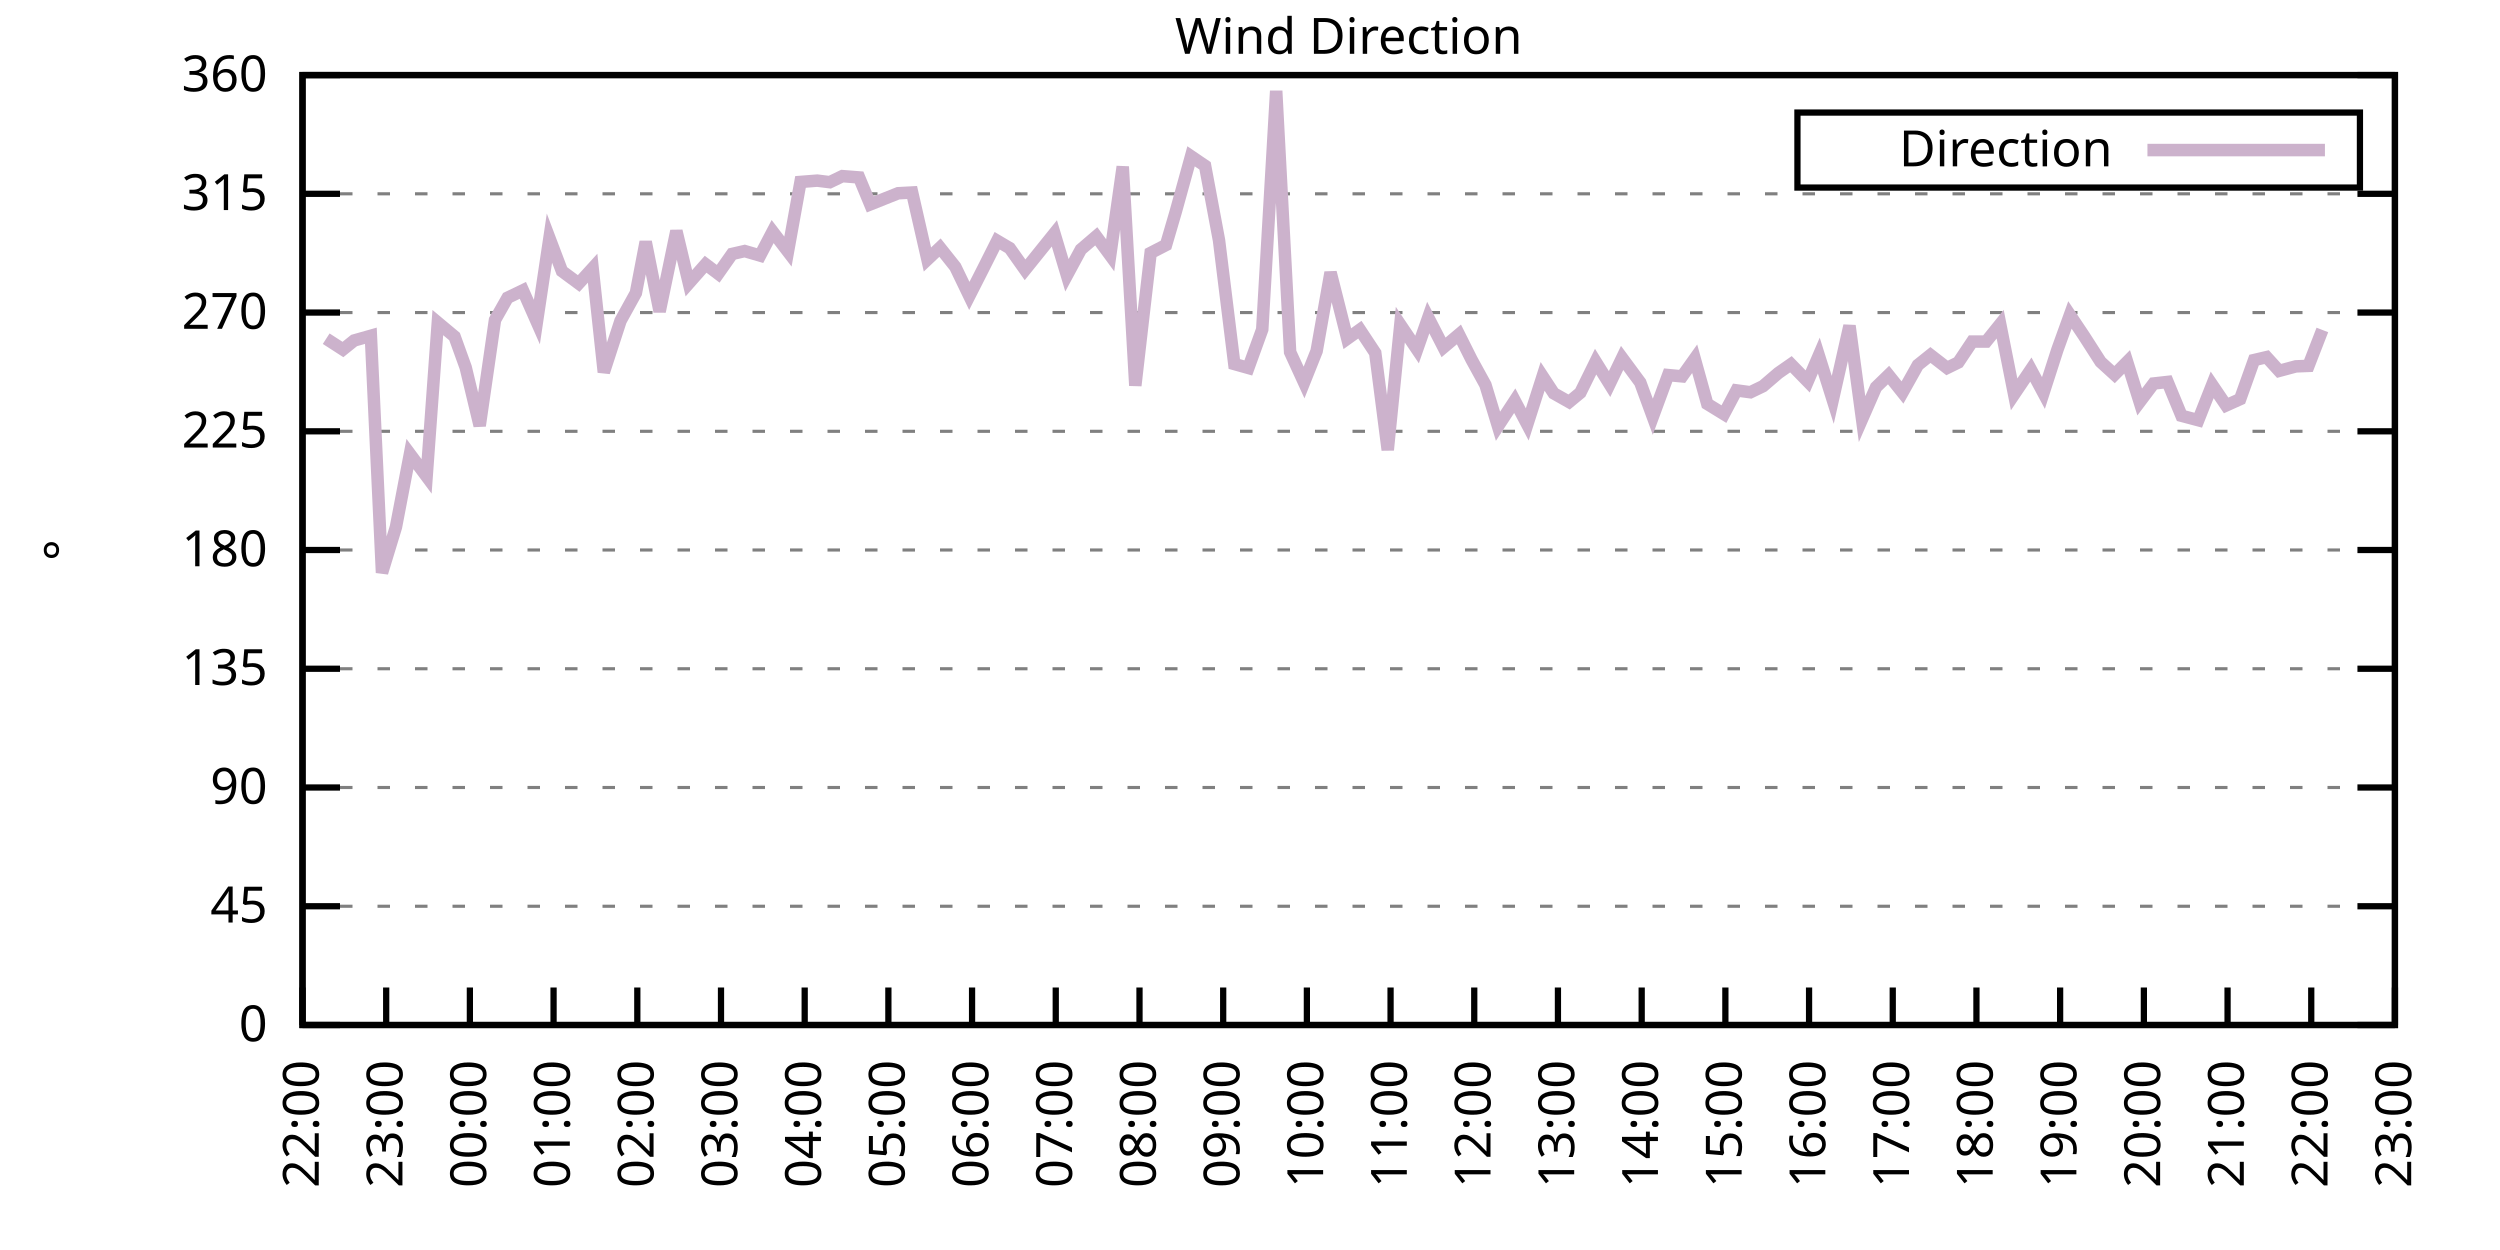
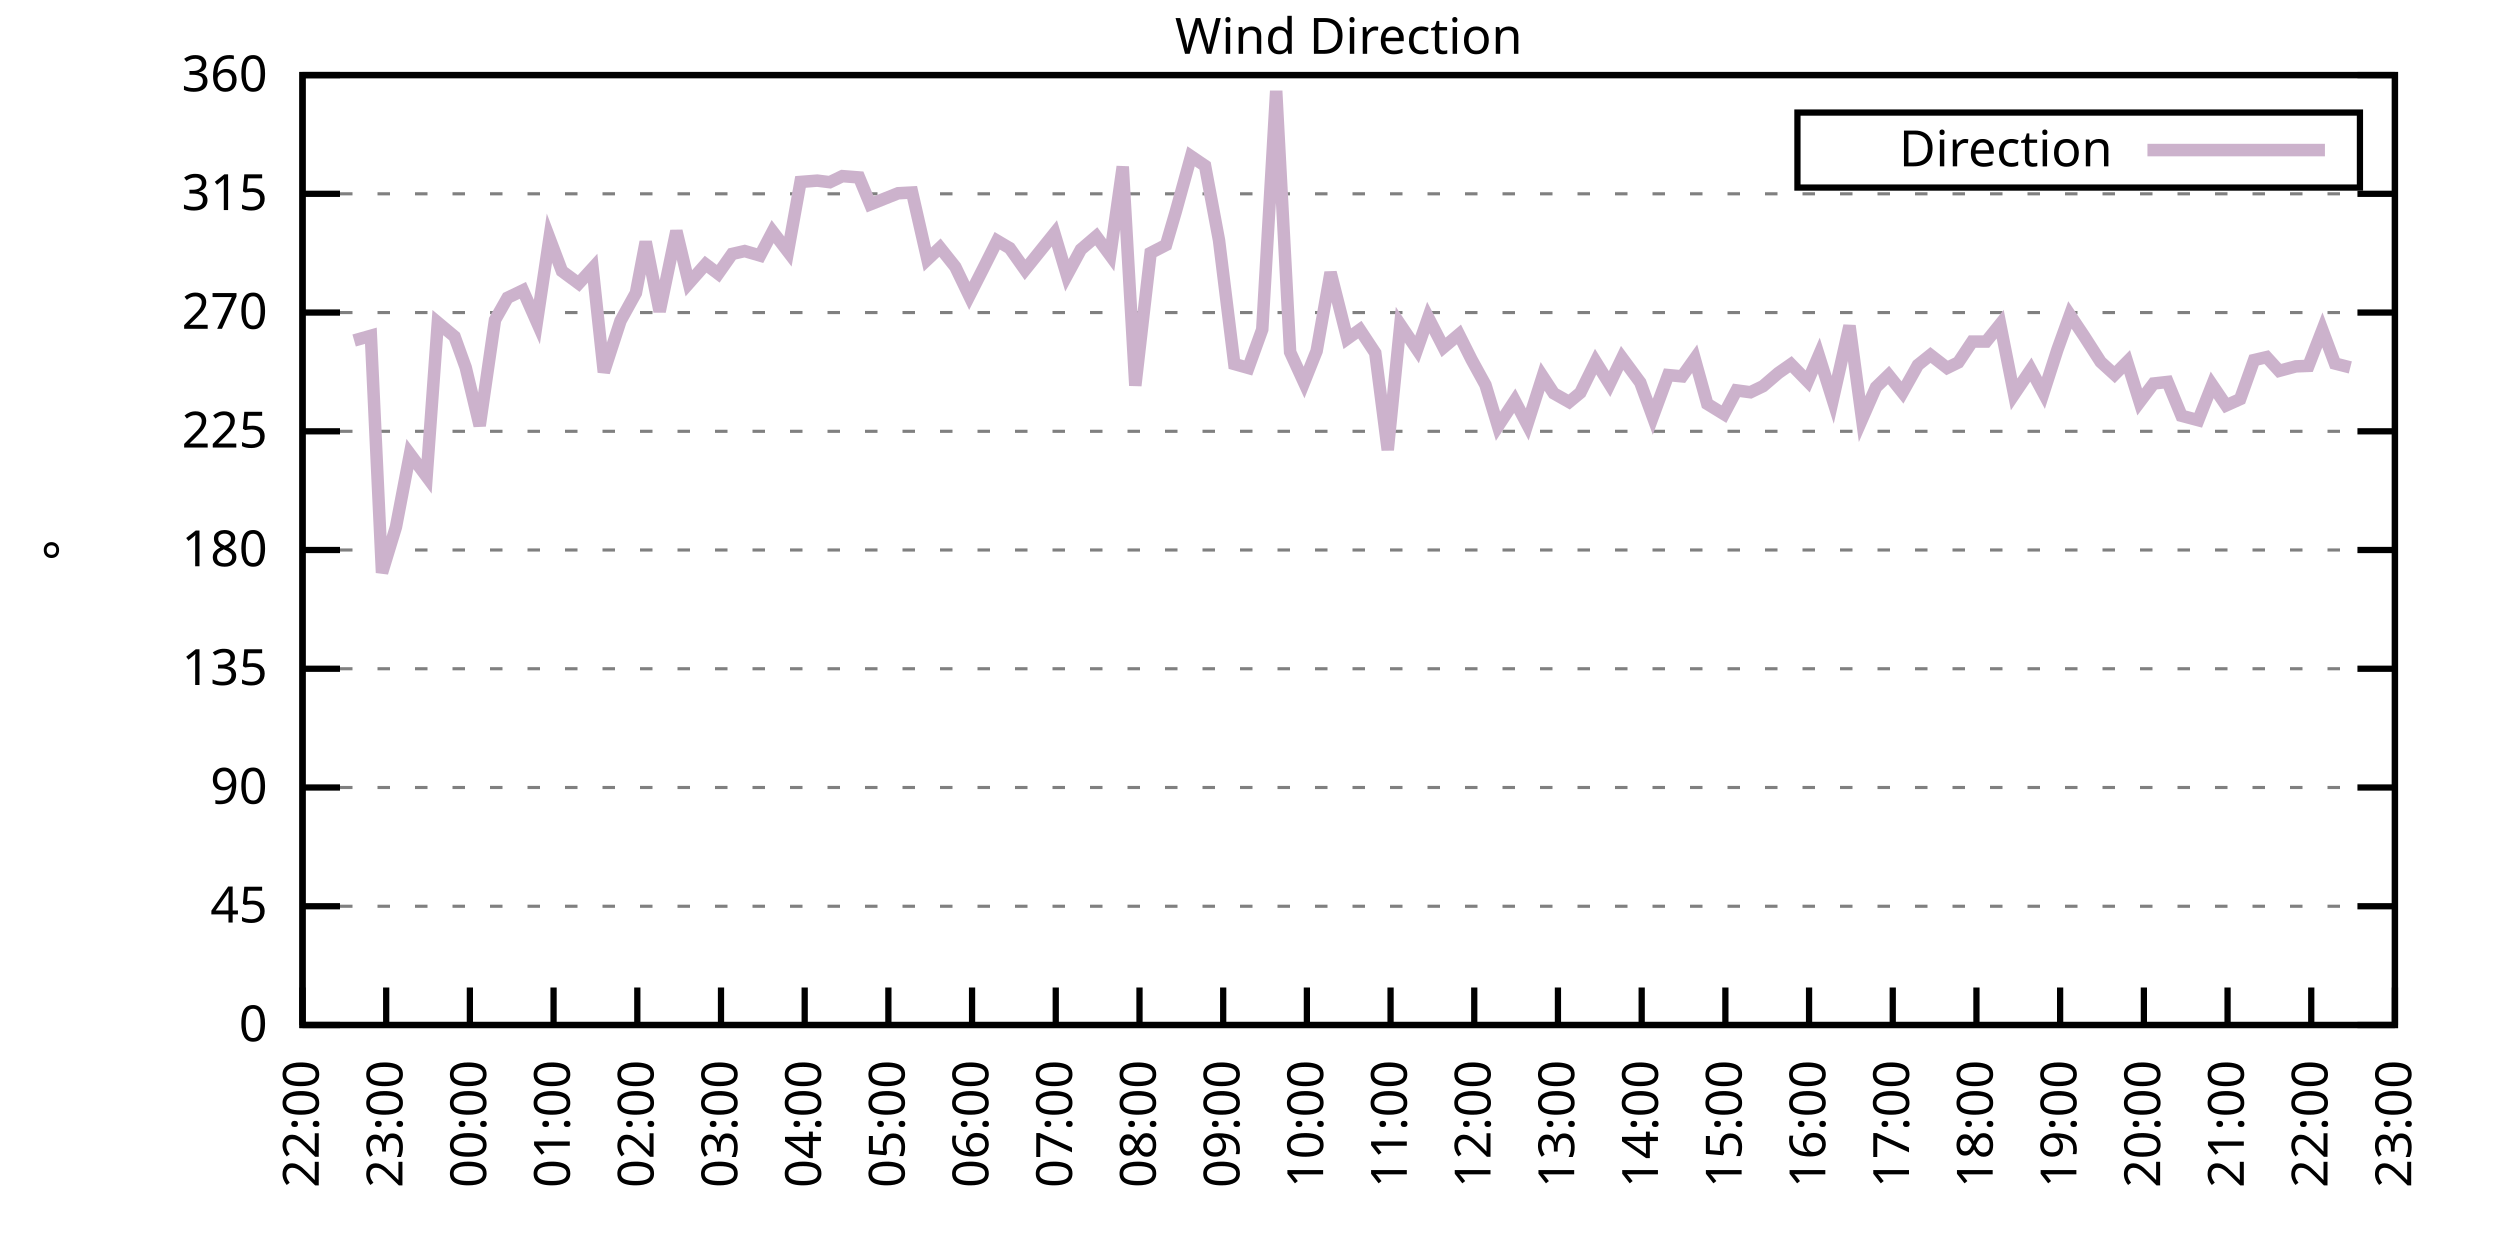
<svg xmlns="http://www.w3.org/2000/svg" xmlns:xlink="http://www.w3.org/1999/xlink" width="400" height="200" viewBox="0 0 400 200">
  <g id="gnuplot_canvas">
    <rect x="0" y="0" width="400" height="200" fill="none" />
    <defs>
      <circle id="gpDot" r="0.5" stroke-width="0.5" stroke="currentColor" />
      <path id="gpPt0" stroke-width="0.333" stroke="currentColor" d="M-1,0 h2 M0,-1 v2" />
      <path id="gpPt1" stroke-width="0.333" stroke="currentColor" d="M-1,-1 L1,1 M1,-1 L-1,1" />
      <path id="gpPt2" stroke-width="0.333" stroke="currentColor" d="M-1,0 L1,0 M0,-1 L0,1 M-1,-1 L1,1 M-1,1 L1,-1" />
      <rect id="gpPt3" stroke-width="0.333" stroke="currentColor" x="-1" y="-1" width="2" height="2" />
      <rect id="gpPt4" stroke-width="0.333" stroke="currentColor" fill="currentColor" x="-1" y="-1" width="2" height="2" />
      <circle id="gpPt5" stroke-width="0.333" stroke="currentColor" cx="0" cy="0" r="1" />
      <use xlink:href="#gpPt5" id="gpPt6" fill="currentColor" stroke="none" />
      <path id="gpPt7" stroke-width="0.333" stroke="currentColor" d="M0,-1.33 L-1.33,0.67 L1.33,0.67 z" />
      <use xlink:href="#gpPt7" id="gpPt8" fill="currentColor" stroke="none" />
      <use xlink:href="#gpPt7" id="gpPt9" stroke="currentColor" transform="rotate(180)" />
      <use xlink:href="#gpPt9" id="gpPt10" fill="currentColor" stroke="none" />
      <use xlink:href="#gpPt3" id="gpPt11" stroke="currentColor" transform="rotate(45)" />
      <use xlink:href="#gpPt11" id="gpPt12" fill="currentColor" stroke="none" />
      <path id="gpPt13" stroke-width="0.333" stroke="currentColor" d="M0,1.330 L1.265,0.411 L0.782,-1.067 L-0.782,-1.076 L-1.265,0.411 z" />
      <use xlink:href="#gpPt13" id="gpPt14" fill="currentColor" stroke="none" />
      <filter id="textbox" filterUnits="objectBoundingBox" x="0" y="0" height="1" width="1">
        <feFlood flood-color="white" flood-opacity="1" result="bgnd" />
        <feComposite in="SourceGraphic" in2="bgnd" operator="atop" />
      </filter>
      <filter id="greybox" filterUnits="objectBoundingBox" x="0" y="0" height="1" width="1">
        <feFlood flood-color="lightgrey" flood-opacity="1" result="grey" />
        <feComposite in="SourceGraphic" in2="grey" operator="atop" />
      </filter>
    </defs>
    <g fill="none" color="white" stroke="currentColor" stroke-width="1.00" stroke-linecap="butt" stroke-linejoin="miter">
</g>
    <g fill="none" color="black" stroke="currentColor" stroke-width="1.00" stroke-linecap="butt" stroke-linejoin="miter">
      <g stroke="none" shape-rendering="crispEdges">
        <polygon fill="rgb(255, 255, 255)" points="48.40,164.00 383.18,164.00 383.18,12.02 48.40,12.02 " />
      </g>
    </g>
    <g fill="none" color="black" stroke="currentColor" stroke-width="1.00" stroke-linecap="butt" stroke-linejoin="miter">
</g>
    <g fill="none" color="black" stroke="black" stroke-width="0.50" stroke-linecap="butt" stroke-linejoin="miter">
</g>
    <g fill="none" color="gray" stroke="currentColor" stroke-width="0.50" stroke-linecap="butt" stroke-linejoin="miter">
      <path stroke="gray" stroke-dasharray="2,4" class="gridline" d="M48.40,164.00 L383.19,164.00  " />
    </g>
    <g fill="none" color="gray" stroke="gray" stroke-width="1.00" stroke-linecap="butt" stroke-linejoin="miter">
</g>
    <g fill="none" color="black" stroke="currentColor" stroke-width="1.00" stroke-linecap="butt" stroke-linejoin="miter">
      <path stroke="black" d="M48.40,164.00 L54.40,164.00 M383.19,164.00 L377.19,164.00  " />
      <g transform="translate(42.80,166.60)" stroke="none" fill="black" font-family="Sans" font-size="8.00" text-anchor="end">
        <text>
          <tspan font-family="Sans"> 0</tspan>
        </text>
      </g>
    </g>
    <g fill="none" color="black" stroke="currentColor" stroke-width="1.00" stroke-linecap="butt" stroke-linejoin="miter">
</g>
    <g fill="none" color="black" stroke="black" stroke-width="0.50" stroke-linecap="butt" stroke-linejoin="miter">
</g>
    <g fill="none" color="gray" stroke="currentColor" stroke-width="0.50" stroke-linecap="butt" stroke-linejoin="miter">
      <path stroke="gray" stroke-dasharray="2,4" class="gridline" d="M48.40,145.00 L383.19,145.00  " />
    </g>
    <g fill="none" color="gray" stroke="gray" stroke-width="1.00" stroke-linecap="butt" stroke-linejoin="miter">
</g>
    <g fill="none" color="black" stroke="currentColor" stroke-width="1.00" stroke-linecap="butt" stroke-linejoin="miter">
      <path stroke="black" d="M48.40,145.00 L54.40,145.00 M383.19,145.00 L377.19,145.00  " />
      <g transform="translate(42.80,147.60)" stroke="none" fill="black" font-family="Sans" font-size="8.00" text-anchor="end">
        <text>
          <tspan font-family="Sans"> 45</tspan>
        </text>
      </g>
    </g>
    <g fill="none" color="black" stroke="currentColor" stroke-width="1.00" stroke-linecap="butt" stroke-linejoin="miter">
</g>
    <g fill="none" color="black" stroke="black" stroke-width="0.50" stroke-linecap="butt" stroke-linejoin="miter">
</g>
    <g fill="none" color="gray" stroke="currentColor" stroke-width="0.50" stroke-linecap="butt" stroke-linejoin="miter">
      <path stroke="gray" stroke-dasharray="2,4" class="gridline" d="M48.40,126.00 L383.19,126.00  " />
    </g>
    <g fill="none" color="gray" stroke="gray" stroke-width="1.00" stroke-linecap="butt" stroke-linejoin="miter">
</g>
    <g fill="none" color="black" stroke="currentColor" stroke-width="1.00" stroke-linecap="butt" stroke-linejoin="miter">
      <path stroke="black" d="M48.40,126.00 L54.40,126.00 M383.19,126.00 L377.19,126.00  " />
      <g transform="translate(42.80,128.60)" stroke="none" fill="black" font-family="Sans" font-size="8.00" text-anchor="end">
        <text>
          <tspan font-family="Sans"> 90</tspan>
        </text>
      </g>
    </g>
    <g fill="none" color="black" stroke="currentColor" stroke-width="1.00" stroke-linecap="butt" stroke-linejoin="miter">
</g>
    <g fill="none" color="black" stroke="black" stroke-width="0.50" stroke-linecap="butt" stroke-linejoin="miter">
</g>
    <g fill="none" color="gray" stroke="currentColor" stroke-width="0.50" stroke-linecap="butt" stroke-linejoin="miter">
      <path stroke="gray" stroke-dasharray="2,4" class="gridline" d="M48.40,107.00 L383.19,107.00  " />
    </g>
    <g fill="none" color="gray" stroke="gray" stroke-width="1.00" stroke-linecap="butt" stroke-linejoin="miter">
</g>
    <g fill="none" color="black" stroke="currentColor" stroke-width="1.00" stroke-linecap="butt" stroke-linejoin="miter">
      <path stroke="black" d="M48.40,107.00 L54.40,107.00 M383.19,107.00 L377.19,107.00  " />
      <g transform="translate(42.80,109.60)" stroke="none" fill="black" font-family="Sans" font-size="8.00" text-anchor="end">
        <text>
          <tspan font-family="Sans"> 135</tspan>
        </text>
      </g>
    </g>
    <g fill="none" color="black" stroke="currentColor" stroke-width="1.00" stroke-linecap="butt" stroke-linejoin="miter">
</g>
    <g fill="none" color="black" stroke="black" stroke-width="0.50" stroke-linecap="butt" stroke-linejoin="miter">
</g>
    <g fill="none" color="gray" stroke="currentColor" stroke-width="0.50" stroke-linecap="butt" stroke-linejoin="miter">
      <path stroke="gray" stroke-dasharray="2,4" class="gridline" d="M48.40,88.00 L383.19,88.00  " />
    </g>
    <g fill="none" color="gray" stroke="gray" stroke-width="1.00" stroke-linecap="butt" stroke-linejoin="miter">
</g>
    <g fill="none" color="black" stroke="currentColor" stroke-width="1.00" stroke-linecap="butt" stroke-linejoin="miter">
      <path stroke="black" d="M48.40,88.00 L54.40,88.00 M383.19,88.00 L377.19,88.00  " />
      <g transform="translate(42.80,90.60)" stroke="none" fill="black" font-family="Sans" font-size="8.00" text-anchor="end">
        <text>
          <tspan font-family="Sans"> 180</tspan>
        </text>
      </g>
    </g>
    <g fill="none" color="black" stroke="currentColor" stroke-width="1.00" stroke-linecap="butt" stroke-linejoin="miter">
</g>
    <g fill="none" color="black" stroke="black" stroke-width="0.50" stroke-linecap="butt" stroke-linejoin="miter">
</g>
    <g fill="none" color="gray" stroke="currentColor" stroke-width="0.50" stroke-linecap="butt" stroke-linejoin="miter">
      <path stroke="gray" stroke-dasharray="2,4" class="gridline" d="M48.40,69.01 L383.19,69.01  " />
    </g>
    <g fill="none" color="gray" stroke="gray" stroke-width="1.00" stroke-linecap="butt" stroke-linejoin="miter">
</g>
    <g fill="none" color="black" stroke="currentColor" stroke-width="1.00" stroke-linecap="butt" stroke-linejoin="miter">
      <path stroke="black" d="M48.40,69.01 L54.40,69.01 M383.19,69.01 L377.19,69.01  " />
      <g transform="translate(42.80,71.61)" stroke="none" fill="black" font-family="Sans" font-size="8.00" text-anchor="end">
        <text>
          <tspan font-family="Sans"> 225</tspan>
        </text>
      </g>
    </g>
    <g fill="none" color="black" stroke="currentColor" stroke-width="1.00" stroke-linecap="butt" stroke-linejoin="miter">
</g>
    <g fill="none" color="black" stroke="black" stroke-width="0.50" stroke-linecap="butt" stroke-linejoin="miter">
</g>
    <g fill="none" color="gray" stroke="currentColor" stroke-width="0.50" stroke-linecap="butt" stroke-linejoin="miter">
      <path stroke="gray" stroke-dasharray="2,4" class="gridline" d="M48.40,50.01 L383.19,50.01  " />
    </g>
    <g fill="none" color="gray" stroke="gray" stroke-width="1.00" stroke-linecap="butt" stroke-linejoin="miter">
</g>
    <g fill="none" color="black" stroke="currentColor" stroke-width="1.00" stroke-linecap="butt" stroke-linejoin="miter">
      <path stroke="black" d="M48.40,50.01 L54.40,50.01 M383.19,50.01 L377.19,50.01  " />
      <g transform="translate(42.80,52.61)" stroke="none" fill="black" font-family="Sans" font-size="8.00" text-anchor="end">
        <text>
          <tspan font-family="Sans"> 270</tspan>
        </text>
      </g>
    </g>
    <g fill="none" color="black" stroke="currentColor" stroke-width="1.00" stroke-linecap="butt" stroke-linejoin="miter">
</g>
    <g fill="none" color="black" stroke="black" stroke-width="0.50" stroke-linecap="butt" stroke-linejoin="miter">
</g>
    <g fill="none" color="gray" stroke="currentColor" stroke-width="0.50" stroke-linecap="butt" stroke-linejoin="miter">
      <path stroke="gray" stroke-dasharray="2,4" class="gridline" d="M48.40,31.01 L383.19,31.01  " />
    </g>
    <g fill="none" color="gray" stroke="gray" stroke-width="1.00" stroke-linecap="butt" stroke-linejoin="miter">
</g>
    <g fill="none" color="black" stroke="currentColor" stroke-width="1.00" stroke-linecap="butt" stroke-linejoin="miter">
      <path stroke="black" d="M48.40,31.01 L54.40,31.01 M383.19,31.01 L377.19,31.01  " />
      <g transform="translate(42.80,33.61)" stroke="none" fill="black" font-family="Sans" font-size="8.00" text-anchor="end">
        <text>
          <tspan font-family="Sans"> 315</tspan>
        </text>
      </g>
    </g>
    <g fill="none" color="black" stroke="currentColor" stroke-width="1.00" stroke-linecap="butt" stroke-linejoin="miter">
</g>
    <g fill="none" color="black" stroke="black" stroke-width="0.50" stroke-linecap="butt" stroke-linejoin="miter">
</g>
    <g fill="none" color="gray" stroke="currentColor" stroke-width="0.50" stroke-linecap="butt" stroke-linejoin="miter">
      <path stroke="gray" stroke-dasharray="2,4" class="gridline" d="M48.40,12.01 L383.19,12.01  " />
    </g>
    <g fill="none" color="gray" stroke="gray" stroke-width="1.00" stroke-linecap="butt" stroke-linejoin="miter">
</g>
    <g fill="none" color="black" stroke="currentColor" stroke-width="1.00" stroke-linecap="butt" stroke-linejoin="miter">
      <path stroke="black" d="M48.40,12.01 L54.40,12.01 M383.19,12.01 L377.19,12.01  " />
      <g transform="translate(42.80,14.61)" stroke="none" fill="black" font-family="Sans" font-size="8.00" text-anchor="end">
        <text>
          <tspan font-family="Sans"> 360</tspan>
        </text>
      </g>
    </g>
    <g fill="none" color="black" stroke="currentColor" stroke-width="1.00" stroke-linecap="butt" stroke-linejoin="miter">
      <path stroke="black" d="M48.40,164.00 L48.40,158.00  " />
      <g transform="translate(51.00,169.60) rotate(270.00)" stroke="none" fill="black" font-family="Sans" font-size="8.00" text-anchor="end">
        <text>
          <tspan font-family="Sans">22:00</tspan>
        </text>
      </g>
    </g>
    <g fill="none" color="black" stroke="currentColor" stroke-width="1.00" stroke-linecap="butt" stroke-linejoin="miter">
      <path stroke="black" d="M61.79,164.00 L61.79,158.00  " />
      <g transform="translate(64.39,169.60) rotate(270.00)" stroke="none" fill="black" font-family="Sans" font-size="8.00" text-anchor="end">
        <text>
          <tspan font-family="Sans">23:00</tspan>
        </text>
      </g>
    </g>
    <g fill="none" color="black" stroke="currentColor" stroke-width="1.00" stroke-linecap="butt" stroke-linejoin="miter">
      <path stroke="black" d="M75.18,164.00 L75.18,158.00  " />
      <g transform="translate(77.78,169.60) rotate(270.00)" stroke="none" fill="black" font-family="Sans" font-size="8.00" text-anchor="end">
        <text>
          <tspan font-family="Sans">00:00</tspan>
        </text>
      </g>
    </g>
    <g fill="none" color="black" stroke="currentColor" stroke-width="1.00" stroke-linecap="butt" stroke-linejoin="miter">
      <path stroke="black" d="M88.57,164.00 L88.57,158.00  " />
      <g transform="translate(91.17,169.60) rotate(270.00)" stroke="none" fill="black" font-family="Sans" font-size="8.00" text-anchor="end">
        <text>
          <tspan font-family="Sans">01:00</tspan>
        </text>
      </g>
    </g>
    <g fill="none" color="black" stroke="currentColor" stroke-width="1.00" stroke-linecap="butt" stroke-linejoin="miter">
      <path stroke="black" d="M101.97,164.00 L101.97,158.00  " />
      <g transform="translate(104.57,169.60) rotate(270.00)" stroke="none" fill="black" font-family="Sans" font-size="8.00" text-anchor="end">
        <text>
          <tspan font-family="Sans">02:00</tspan>
        </text>
      </g>
    </g>
    <g fill="none" color="black" stroke="currentColor" stroke-width="1.00" stroke-linecap="butt" stroke-linejoin="miter">
      <path stroke="black" d="M115.36,164.00 L115.36,158.00  " />
      <g transform="translate(117.96,169.60) rotate(270.00)" stroke="none" fill="black" font-family="Sans" font-size="8.00" text-anchor="end">
        <text>
          <tspan font-family="Sans">03:00</tspan>
        </text>
      </g>
    </g>
    <g fill="none" color="black" stroke="currentColor" stroke-width="1.00" stroke-linecap="butt" stroke-linejoin="miter">
      <path stroke="black" d="M128.75,164.00 L128.75,158.00  " />
      <g transform="translate(131.35,169.60) rotate(270.00)" stroke="none" fill="black" font-family="Sans" font-size="8.00" text-anchor="end">
        <text>
          <tspan font-family="Sans">04:00</tspan>
        </text>
      </g>
    </g>
    <g fill="none" color="black" stroke="currentColor" stroke-width="1.00" stroke-linecap="butt" stroke-linejoin="miter">
      <path stroke="black" d="M142.14,164.00 L142.14,158.00  " />
      <g transform="translate(144.74,169.60) rotate(270.00)" stroke="none" fill="black" font-family="Sans" font-size="8.00" text-anchor="end">
        <text>
          <tspan font-family="Sans">05:00</tspan>
        </text>
      </g>
    </g>
    <g fill="none" color="black" stroke="currentColor" stroke-width="1.00" stroke-linecap="butt" stroke-linejoin="miter">
      <path stroke="black" d="M155.53,164.00 L155.53,158.00  " />
      <g transform="translate(158.13,169.60) rotate(270.00)" stroke="none" fill="black" font-family="Sans" font-size="8.00" text-anchor="end">
        <text>
          <tspan font-family="Sans">06:00</tspan>
        </text>
      </g>
    </g>
    <g fill="none" color="black" stroke="currentColor" stroke-width="1.00" stroke-linecap="butt" stroke-linejoin="miter">
      <path stroke="black" d="M168.92,164.00 L168.92,158.00  " />
      <g transform="translate(171.52,169.60) rotate(270.00)" stroke="none" fill="black" font-family="Sans" font-size="8.00" text-anchor="end">
        <text>
          <tspan font-family="Sans">07:00</tspan>
        </text>
      </g>
    </g>
    <g fill="none" color="black" stroke="currentColor" stroke-width="1.00" stroke-linecap="butt" stroke-linejoin="miter">
      <path stroke="black" d="M182.32,164.00 L182.32,158.00  " />
      <g transform="translate(184.92,169.60) rotate(270.00)" stroke="none" fill="black" font-family="Sans" font-size="8.00" text-anchor="end">
        <text>
          <tspan font-family="Sans">08:00</tspan>
        </text>
      </g>
    </g>
    <g fill="none" color="black" stroke="currentColor" stroke-width="1.00" stroke-linecap="butt" stroke-linejoin="miter">
      <path stroke="black" d="M195.71,164.00 L195.71,158.00  " />
      <g transform="translate(198.31,169.60) rotate(270.00)" stroke="none" fill="black" font-family="Sans" font-size="8.00" text-anchor="end">
        <text>
          <tspan font-family="Sans">09:00</tspan>
        </text>
      </g>
    </g>
    <g fill="none" color="black" stroke="currentColor" stroke-width="1.00" stroke-linecap="butt" stroke-linejoin="miter">
      <path stroke="black" d="M209.10,164.00 L209.10,158.00  " />
      <g transform="translate(211.70,169.60) rotate(270.00)" stroke="none" fill="black" font-family="Sans" font-size="8.00" text-anchor="end">
        <text>
          <tspan font-family="Sans">10:00</tspan>
        </text>
      </g>
    </g>
    <g fill="none" color="black" stroke="currentColor" stroke-width="1.00" stroke-linecap="butt" stroke-linejoin="miter">
      <path stroke="black" d="M222.49,164.00 L222.49,158.00  " />
      <g transform="translate(225.09,169.60) rotate(270.00)" stroke="none" fill="black" font-family="Sans" font-size="8.00" text-anchor="end">
        <text>
          <tspan font-family="Sans">11:00</tspan>
        </text>
      </g>
    </g>
    <g fill="none" color="black" stroke="currentColor" stroke-width="1.00" stroke-linecap="butt" stroke-linejoin="miter">
      <path stroke="black" d="M235.88,164.00 L235.88,158.00  " />
      <g transform="translate(238.48,169.60) rotate(270.00)" stroke="none" fill="black" font-family="Sans" font-size="8.00" text-anchor="end">
        <text>
          <tspan font-family="Sans">12:00</tspan>
        </text>
      </g>
    </g>
    <g fill="none" color="black" stroke="currentColor" stroke-width="1.00" stroke-linecap="butt" stroke-linejoin="miter">
      <path stroke="black" d="M249.27,164.00 L249.27,158.00  " />
      <g transform="translate(251.87,169.60) rotate(270.00)" stroke="none" fill="black" font-family="Sans" font-size="8.00" text-anchor="end">
        <text>
          <tspan font-family="Sans">13:00</tspan>
        </text>
      </g>
    </g>
    <g fill="none" color="black" stroke="currentColor" stroke-width="1.00" stroke-linecap="butt" stroke-linejoin="miter">
      <path stroke="black" d="M262.67,164.00 L262.67,158.00  " />
      <g transform="translate(265.27,169.60) rotate(270.00)" stroke="none" fill="black" font-family="Sans" font-size="8.00" text-anchor="end">
        <text>
          <tspan font-family="Sans">14:00</tspan>
        </text>
      </g>
    </g>
    <g fill="none" color="black" stroke="currentColor" stroke-width="1.00" stroke-linecap="butt" stroke-linejoin="miter">
      <path stroke="black" d="M276.06,164.00 L276.06,158.00  " />
      <g transform="translate(278.66,169.60) rotate(270.00)" stroke="none" fill="black" font-family="Sans" font-size="8.00" text-anchor="end">
        <text>
          <tspan font-family="Sans">15:00</tspan>
        </text>
      </g>
    </g>
    <g fill="none" color="black" stroke="currentColor" stroke-width="1.00" stroke-linecap="butt" stroke-linejoin="miter">
      <path stroke="black" d="M289.45,164.00 L289.45,158.00  " />
      <g transform="translate(292.05,169.60) rotate(270.00)" stroke="none" fill="black" font-family="Sans" font-size="8.00" text-anchor="end">
        <text>
          <tspan font-family="Sans">16:00</tspan>
        </text>
      </g>
    </g>
    <g fill="none" color="black" stroke="currentColor" stroke-width="1.00" stroke-linecap="butt" stroke-linejoin="miter">
      <path stroke="black" d="M302.84,164.00 L302.84,158.00  " />
      <g transform="translate(305.44,169.60) rotate(270.00)" stroke="none" fill="black" font-family="Sans" font-size="8.00" text-anchor="end">
        <text>
          <tspan font-family="Sans">17:00</tspan>
        </text>
      </g>
    </g>
    <g fill="none" color="black" stroke="currentColor" stroke-width="1.00" stroke-linecap="butt" stroke-linejoin="miter">
      <path stroke="black" d="M316.23,164.00 L316.23,158.00  " />
      <g transform="translate(318.83,169.60) rotate(270.00)" stroke="none" fill="black" font-family="Sans" font-size="8.00" text-anchor="end">
        <text>
          <tspan font-family="Sans">18:00</tspan>
        </text>
      </g>
    </g>
    <g fill="none" color="black" stroke="currentColor" stroke-width="1.00" stroke-linecap="butt" stroke-linejoin="miter">
      <path stroke="black" d="M329.62,164.00 L329.62,158.00  " />
      <g transform="translate(332.22,169.60) rotate(270.00)" stroke="none" fill="black" font-family="Sans" font-size="8.00" text-anchor="end">
        <text>
          <tspan font-family="Sans">19:00</tspan>
        </text>
      </g>
    </g>
    <g fill="none" color="black" stroke="currentColor" stroke-width="1.00" stroke-linecap="butt" stroke-linejoin="miter">
      <path stroke="black" d="M343.02,164.00 L343.02,158.00  " />
      <g transform="translate(345.62,169.60) rotate(270.00)" stroke="none" fill="black" font-family="Sans" font-size="8.00" text-anchor="end">
        <text>
          <tspan font-family="Sans">20:00</tspan>
        </text>
      </g>
    </g>
    <g fill="none" color="black" stroke="currentColor" stroke-width="1.00" stroke-linecap="butt" stroke-linejoin="miter">
      <path stroke="black" d="M356.41,164.00 L356.41,158.00  " />
      <g transform="translate(359.01,169.60) rotate(270.00)" stroke="none" fill="black" font-family="Sans" font-size="8.00" text-anchor="end">
        <text>
          <tspan font-family="Sans">21:00</tspan>
        </text>
      </g>
    </g>
    <g fill="none" color="black" stroke="currentColor" stroke-width="1.00" stroke-linecap="butt" stroke-linejoin="miter">
      <path stroke="black" d="M369.80,164.00 L369.80,158.00  " />
      <g transform="translate(372.40,169.60) rotate(270.00)" stroke="none" fill="black" font-family="Sans" font-size="8.00" text-anchor="end">
        <text>
          <tspan font-family="Sans">22:00</tspan>
        </text>
      </g>
    </g>
    <g fill="none" color="black" stroke="currentColor" stroke-width="1.00" stroke-linecap="butt" stroke-linejoin="miter">
      <path stroke="black" d="M383.19,164.00 L383.19,158.00  " />
      <g transform="translate(385.79,169.60) rotate(270.00)" stroke="none" fill="black" font-family="Sans" font-size="8.00" text-anchor="end">
        <text>
          <tspan font-family="Sans">23:00</tspan>
        </text>
      </g>
    </g>
    <g fill="none" color="black" stroke="currentColor" stroke-width="1.00" stroke-linecap="butt" stroke-linejoin="miter">
</g>
    <g fill="none" color="black" stroke="currentColor" stroke-width="1.00" stroke-linecap="butt" stroke-linejoin="miter">
      <path stroke="black" d="M48.40,12.01 L48.40,164.00 L383.19,164.00 L383.19,12.01 L48.40,12.01 Z  " />
    </g>
    <g fill="none" color="black" stroke="currentColor" stroke-width="1.00" stroke-linecap="butt" stroke-linejoin="miter">
</g>
    <g fill="none" color="black" stroke="currentColor" stroke-width="1.00" stroke-linecap="butt" stroke-linejoin="miter">
      <path stroke="black" d="M287.59,30.01 L287.59,18.01 L377.59,18.01 L377.59,30.01 L287.59,30.01 Z  " />
    </g>
    <g id="Wind_direction_plot_1">
      <g fill="none" color="white" stroke="black" stroke-width="2.00" stroke-linecap="butt" stroke-linejoin="miter">
</g>
      <g fill="none" color="black" stroke="currentColor" stroke-width="2.00" stroke-linecap="butt" stroke-linejoin="miter">
        <g transform="translate(337.99,26.61)" stroke="none" fill="black" font-family="Sans" font-size="8.00" text-anchor="end">
          <text>
            <tspan font-family="Sans">Direction</tspan>
          </text>
        </g>
      </g>
      <g fill="none" color="black" stroke="currentColor" stroke-width="2.00" stroke-linecap="butt" stroke-linejoin="miter">
-         <path stroke="rgb(204, 178, 204)" d="M343.59,24.01 L371.99,24.01 M52.19,54.19 L54.87,55.92 L56.66,54.48 L59.34,53.72 L61.12,91.64 L63.35,84.33   L65.59,72.64 L68.26,76.23 L70.05,51.61 L72.73,53.85 L74.51,58.79 L76.75,68.12 L79.20,51.19 L81.21,47.64   L83.66,46.46 L85.90,51.53 L87.91,38.10 L89.91,43.38 L92.59,45.36 L94.82,42.91 L96.61,59.55 L99.29,51.32   L101.74,46.88 L103.31,38.69 L105.54,49.84 L108.22,36.96 L110.22,45.32 L112.90,42.28 L114.91,43.80 L117.14,40.63   L119.15,40.17 L121.61,40.89 L123.62,37.05 L126.07,40.25 L128.08,29.11 L130.76,28.90 L132.77,29.15 L134.78,28.18   L137.45,28.39 L139.24,32.70 L143.70,30.92 L145.94,30.80 L148.39,41.52 L150.40,39.62 L152.85,42.70 L155.09,47.35   L157.32,42.96 L159.55,38.52 L161.56,39.71 L164.01,43.17 L168.70,37.34 L170.71,44.05 L172.94,39.92 L175.40,37.81   L177.63,40.85 L179.64,26.66 L181.65,61.70 L184.10,40.47 L186.56,39.20 L188.12,33.88 L190.57,25.01 L192.81,26.53   L195.04,38.44 L197.49,58.24 L199.73,58.87 L201.96,52.71 L204.19,14.54 L206.42,56.34 L208.65,61.20 L210.66,56.17   L212.89,43.59 L215.57,54.19 L217.58,52.75 L220.04,56.47 L222.04,72.00 L224.05,51.95 L226.73,55.92 L228.52,50.81   L230.97,55.58 L233.43,53.51 L235.44,57.52 L237.67,61.58 L239.68,68.20 L242.36,64.11 L244.36,67.91 L246.82,60.22   L248.60,62.93 L251.06,64.32 L252.85,62.84 L255.30,57.86 L257.53,61.45 L259.54,57.27 L262.44,61.20 L264.45,66.68   L266.91,60.01 L269.14,60.22 L271.15,57.40 L273.16,64.62 L275.83,66.26 L277.84,62.46 L280.07,62.76 L282.08,61.79   L284.54,59.68 L286.55,58.28 L289.23,61.03 L291.01,56.89 L293.24,63.98 L295.92,52.12 L297.93,67.06 L300.16,61.96   L302.17,60.01 L304.40,62.80 L306.86,58.41 L308.87,56.80 L311.54,58.87 L313.33,57.99 L315.56,54.65 L317.79,54.65   L320.03,51.87 L322.26,63.10 L324.94,59.13 L326.95,62.88 L329.18,55.96 L331.19,50.39 L333.42,53.72 L336.10,57.90   L338.33,59.93 L340.34,57.90 L342.35,64.32 L344.58,61.36 L346.81,61.11 L349.04,66.52 L351.72,67.23 L353.95,61.58   L356.18,64.87 L358.42,63.86 L360.65,57.61 L362.66,57.14 L364.66,59.34 L367.34,58.62 L369.35,58.54 L371.58,52.79    " />
+         <path stroke="rgb(204, 178, 204)" d="M343.59,24.01 L371.99,24.01 M56.66,54.48 L59.34,53.72 L61.12,91.64 L63.35,84.33 L65.59,72.64 L68.26,76.23   L70.05,51.61 L72.73,53.85 L74.51,58.79 L76.75,68.12 L79.20,51.19 L81.21,47.64 L83.66,46.46 L85.90,51.53   L87.91,38.10 L89.91,43.38 L92.59,45.36 L94.82,42.91 L96.61,59.55 L99.29,51.32 L101.74,46.88 L103.31,38.69   L105.54,49.84 L108.22,36.96 L110.22,45.32 L112.90,42.28 L114.91,43.80 L117.14,40.63 L119.15,40.17 L121.61,40.89   L123.62,37.05 L126.07,40.25 L128.08,29.11 L130.76,28.90 L132.77,29.15 L134.78,28.18 L137.45,28.39 L139.24,32.70   L143.70,30.92 L145.94,30.80 L148.39,41.52 L150.40,39.62 L152.85,42.70 L155.09,47.35 L157.32,42.96 L159.55,38.52   L161.56,39.71 L164.01,43.17 L168.70,37.34 L170.71,44.05 L172.94,39.92 L175.40,37.81 L177.63,40.85 L179.64,26.66   L181.65,61.70 L184.10,40.47 L186.56,39.20 L188.12,33.88 L190.57,25.01 L192.81,26.53 L195.04,38.44 L197.49,58.24   L199.73,58.87 L201.96,52.71 L204.19,14.54 L206.42,56.34 L208.65,61.20 L210.66,56.17 L212.89,43.59 L215.57,54.19   L217.58,52.75 L220.04,56.47 L222.04,72.00 L224.05,51.95 L226.73,55.92 L228.52,50.81 L230.97,55.58 L233.43,53.51   L235.44,57.52 L237.67,61.58 L239.68,68.20 L242.36,64.11 L244.36,67.91 L246.82,60.22 L248.60,62.93 L251.06,64.32   L252.85,62.84 L255.30,57.86 L257.53,61.45 L259.54,57.27 L262.44,61.20 L264.45,66.68 L266.91,60.01 L269.14,60.22   L271.15,57.40 L273.16,64.62 L275.83,66.26 L277.84,62.46 L280.07,62.76 L282.08,61.79 L284.54,59.68 L286.55,58.28   L289.23,61.03 L291.01,56.89 L293.24,63.98 L295.92,52.12 L297.93,67.06 L300.16,61.96 L302.17,60.01 L304.40,62.80   L306.86,58.41 L308.87,56.80 L311.54,58.87 L313.33,57.99 L315.56,54.65 L317.79,54.65 L320.03,51.87 L322.26,63.10   L324.94,59.13 L326.95,62.88 L329.18,55.96 L331.19,50.39 L333.42,53.72 L336.10,57.90 L338.33,59.93 L340.34,57.90   L342.35,64.32 L344.58,61.36 L346.81,61.11 L349.04,66.52 L351.72,67.23 L353.95,61.58 L356.18,64.87 L358.42,63.86   L360.65,57.61 L362.66,57.14 L364.66,59.34 L367.34,58.62 L369.35,58.54 L371.58,52.79 L373.59,58.16 L376.05,58.79    " />
      </g>
    </g>
    <g fill="none" color="black" stroke="currentColor" stroke-width="2.00" stroke-linecap="butt" stroke-linejoin="miter">
</g>
    <g fill="none" color="black" stroke="black" stroke-width="1.00" stroke-linecap="butt" stroke-linejoin="miter">
</g>
    <g fill="none" color="black" stroke="currentColor" stroke-width="1.00" stroke-linecap="butt" stroke-linejoin="miter">
      <path stroke="black" d="M48.40,12.01 L48.40,164.00 L383.19,164.00 L383.19,12.01 L48.40,12.01 Z  " />
      <g transform="translate(12.80,88.01) rotate(270.00)" stroke="none" fill="black" font-family="Sans" font-size="8.00" text-anchor="middle">
        <text>
          <tspan font-family="Sans">°</tspan>
        </text>
      </g>
    </g>
    <g fill="none" color="black" stroke="currentColor" stroke-width="1.00" stroke-linecap="butt" stroke-linejoin="miter">
</g>
    <g fill="none" color="black" stroke="currentColor" stroke-width="1.00" stroke-linecap="butt" stroke-linejoin="miter">
      <g transform="translate(215.79,8.61)" stroke="none" fill="black" font-family="Sans" font-size="8.00" text-anchor="middle">
        <text>
          <tspan font-family="Sans">Wind Direction</tspan>
        </text>
      </g>
    </g>
    <g fill="none" color="black" stroke="currentColor" stroke-width="1.00" stroke-linecap="butt" stroke-linejoin="miter">
</g>
  </g>
</svg>
